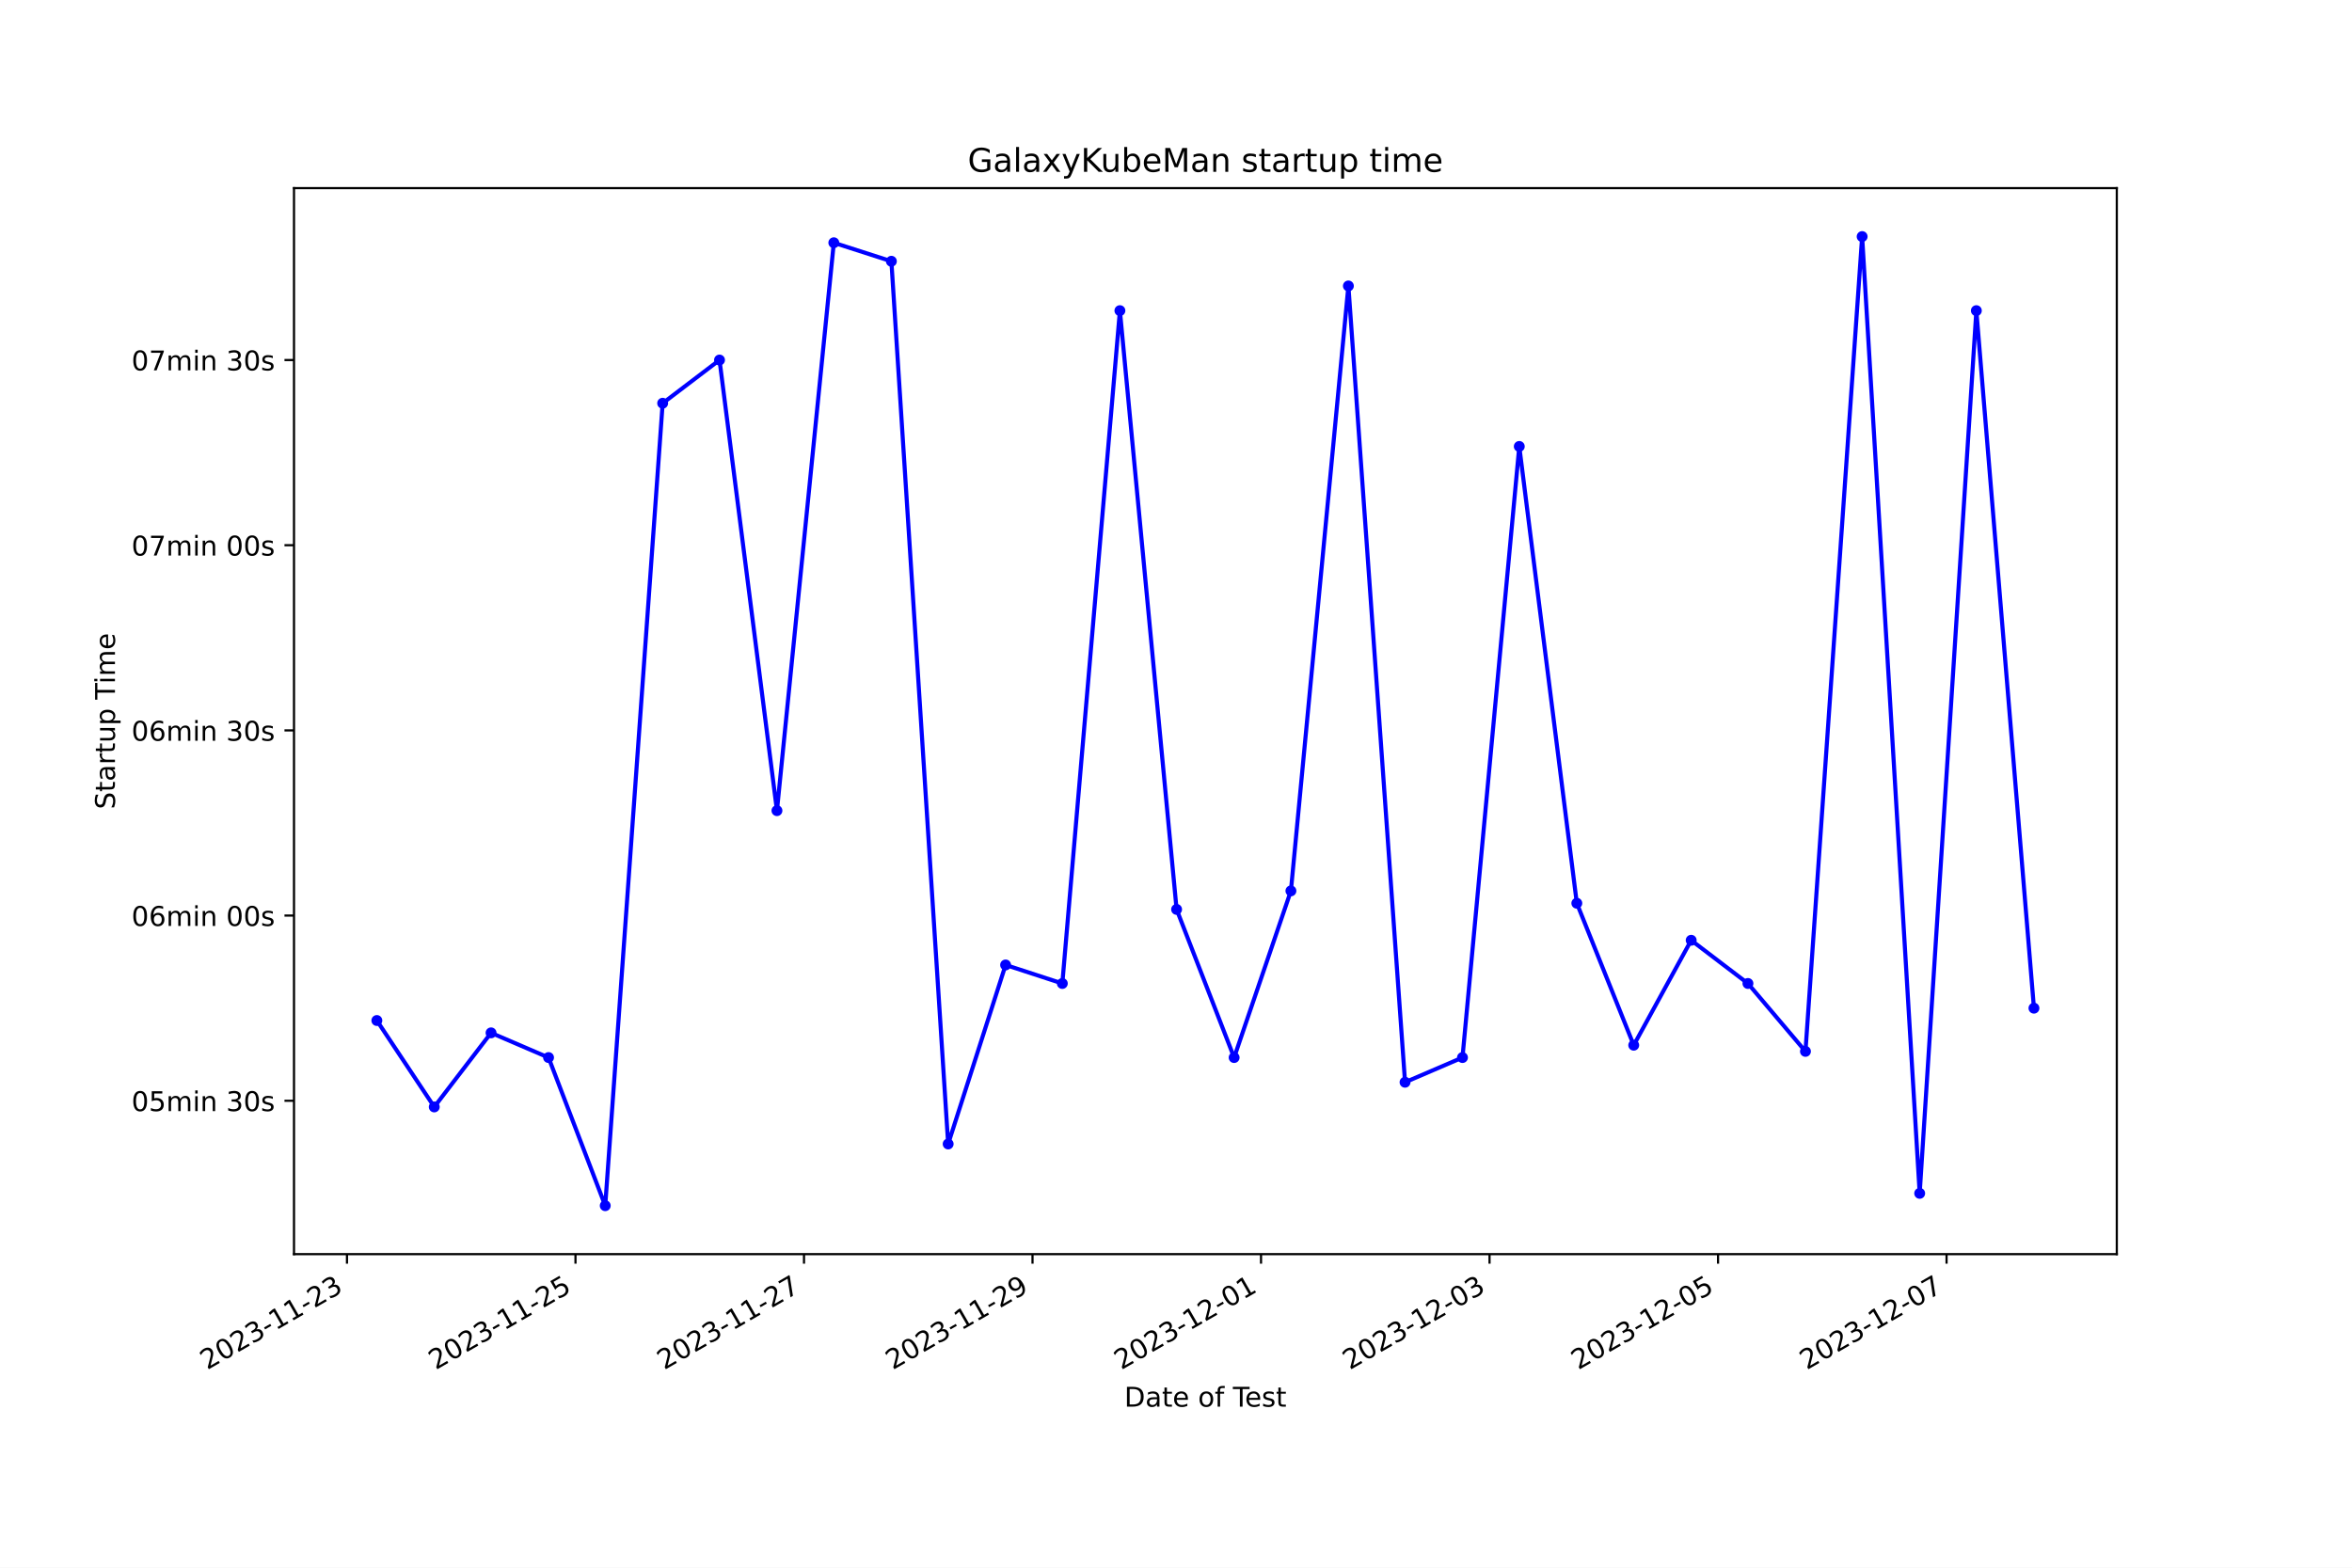
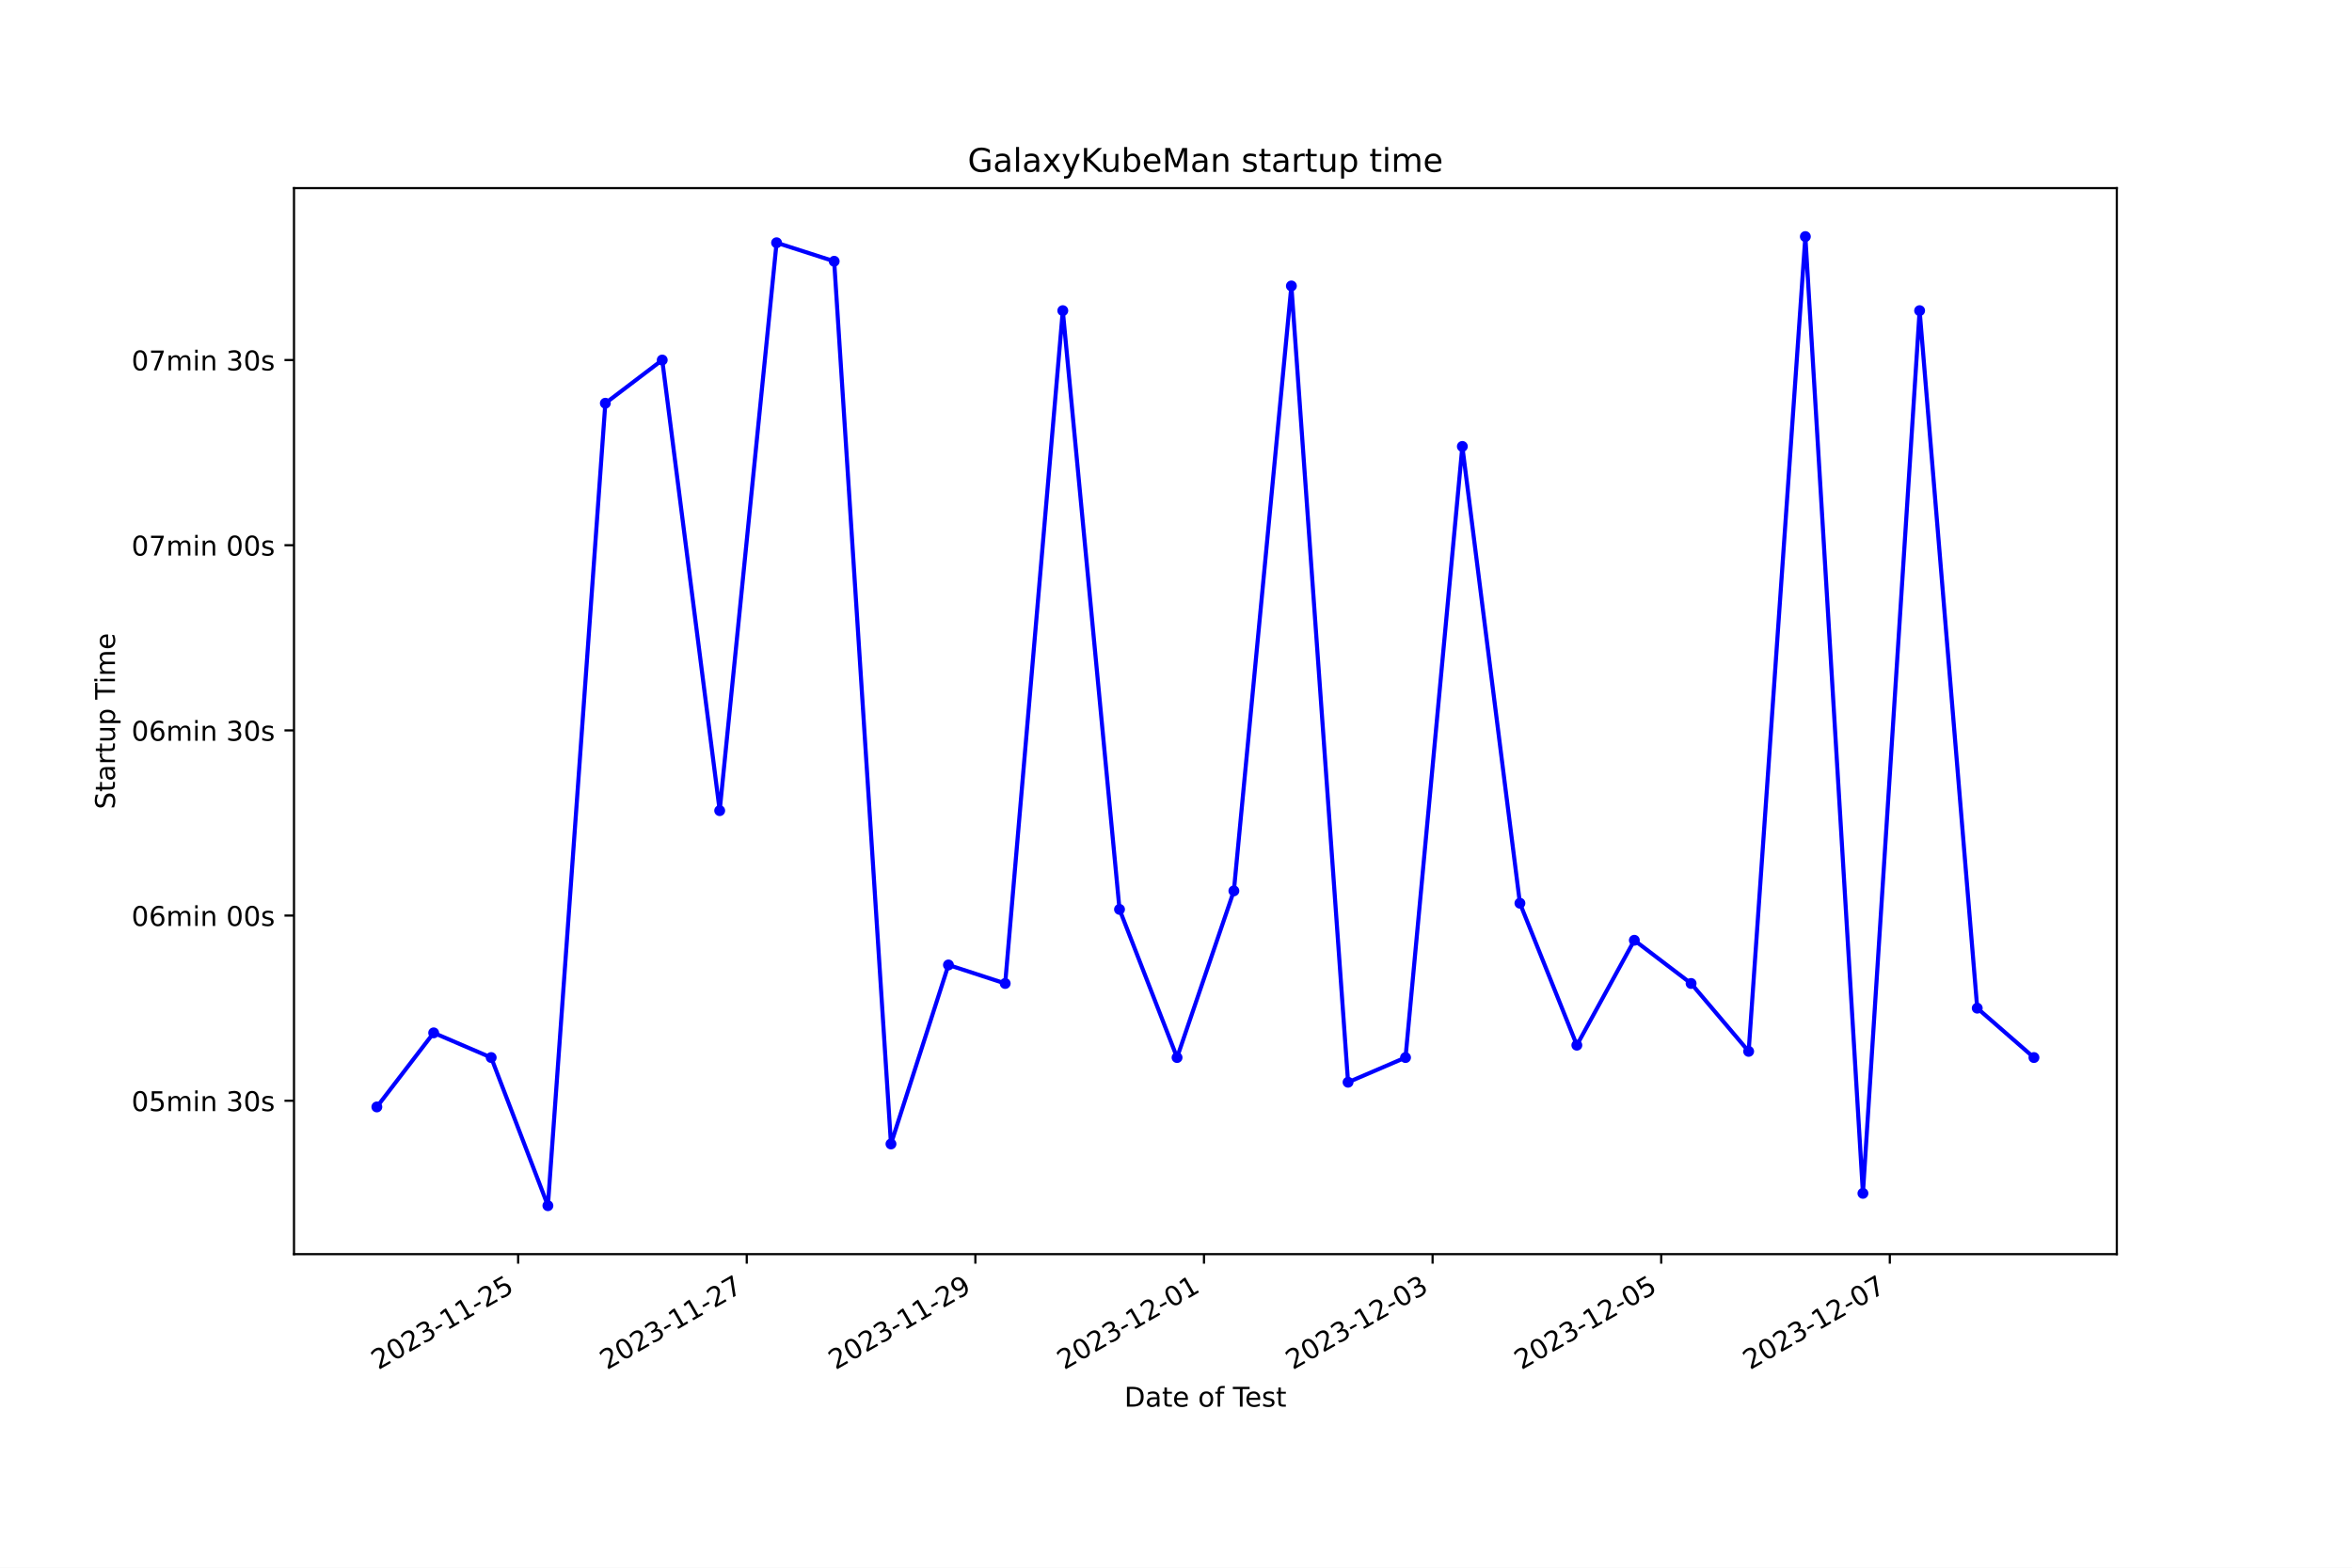
<svg xmlns="http://www.w3.org/2000/svg" xmlns:xlink="http://www.w3.org/1999/xlink" width="864pt" height="576pt" viewBox="0 0 864 576" version="1.1">
  <defs>
    <style type="text/css">*{stroke-linejoin: round; stroke-linecap: butt}</style>
  </defs>
  <g id="figure_1">
    <g id="patch_1">
      <path d="M 0 576  L 864 576  L 864 0  L 0 0  z " style="fill: #ffffff" />
    </g>
    <g id="axes_1">
      <g id="patch_2">
        <path d="M 108 460.8  L 777.6 460.8  L 777.6 69.12  L 108 69.12  z " style="fill: #ffffff" />
      </g>
      <g id="matplotlib.axis_1">
        <g id="xtick_1">
          <g id="line2d_1">
            <defs>
-               <path id="m0549fad47c" d="M 0 0  L 0 3.5  " style="stroke: #000000; stroke-width: 0.8" />
+               <path id="m033e742ee8" d="M 0 0  L 0 3.5  " style="stroke: #000000; stroke-width: 0.8" />
            </defs>
            <g>
-               <use xlink:href="#m0549fad47c" x="127.461" y="460.8" style="stroke: #000000; stroke-width: 0.8" />
+               <use xlink:href="#m033e742ee8" x="190.337" y="460.8" style="stroke: #000000; stroke-width: 0.8" />
            </g>
          </g>
          <g id="text_1">
-             <g transform="translate(76.09164 503.4383) rotate(-30) scale(0.1 -0.1)">
+             <g transform="translate(138.9679 503.4383) rotate(-30) scale(0.1 -0.1)">
              <defs>
                <path id="DejaVuSans-32" d="M 1228 531  L 3431 531  L 3431 0  L 469 0  L 469 531  Q 828 903 1448 1529  Q 2069 2156 2228 2338  Q 2531 2678 2651 2914  Q 2772 3150 2772 3378  Q 2772 3750 2511 3984  Q 2250 4219 1831 4219  Q 1534 4219 1204 4116  Q 875 4013 500 3803  L 500 4441  Q 881 4594 1212 4672  Q 1544 4750 1819 4750  Q 2544 4750 2975 4387  Q 3406 4025 3406 3419  Q 3406 3131 3298 2873  Q 3191 2616 2906 2266  Q 2828 2175 2409 1742  Q 1991 1309 1228 531  z " transform="scale(0.015625)" />
                <path id="DejaVuSans-30" d="M 2034 4250  Q 1547 4250 1301 3770  Q 1056 3291 1056 2328  Q 1056 1369 1301 889  Q 1547 409 2034 409  Q 2525 409 2770 889  Q 3016 1369 3016 2328  Q 3016 3291 2770 3770  Q 2525 4250 2034 4250  z M 2034 4750  Q 2819 4750 3233 4129  Q 3647 3509 3647 2328  Q 3647 1150 3233 529  Q 2819 -91 2034 -91  Q 1250 -91 836 529  Q 422 1150 422 2328  Q 422 3509 836 4129  Q 1250 4750 2034 4750  z " transform="scale(0.015625)" />
                <path id="DejaVuSans-33" d="M 2597 2516  Q 3050 2419 3304 2112  Q 3559 1806 3559 1356  Q 3559 666 3084 287  Q 2609 -91 1734 -91  Q 1441 -91 1130 -33  Q 819 25 488 141  L 488 750  Q 750 597 1062 519  Q 1375 441 1716 441  Q 2309 441 2620 675  Q 2931 909 2931 1356  Q 2931 1769 2642 2001  Q 2353 2234 1838 2234  L 1294 2234  L 1294 2753  L 1863 2753  Q 2328 2753 2575 2939  Q 2822 3125 2822 3475  Q 2822 3834 2567 4026  Q 2313 4219 1838 4219  Q 1578 4219 1281 4162  Q 984 4106 628 3988  L 628 4550  Q 988 4650 1302 4700  Q 1616 4750 1894 4750  Q 2613 4750 3031 4423  Q 3450 4097 3450 3541  Q 3450 3153 3228 2886  Q 3006 2619 2597 2516  z " transform="scale(0.015625)" />
                <path id="DejaVuSans-2d" d="M 313 2009  L 1997 2009  L 1997 1497  L 313 1497  L 313 2009  z " transform="scale(0.015625)" />
                <path id="DejaVuSans-31" d="M 794 531  L 1825 531  L 1825 4091  L 703 3866  L 703 4441  L 1819 4666  L 2450 4666  L 2450 531  L 3481 531  L 3481 0  L 794 0  L 794 531  z " transform="scale(0.015625)" />
+                 <path id="DejaVuSans-35" d="M 691 4666  L 3169 4666  L 3169 4134  L 1269 4134  L 1269 2991  Q 1406 3038 1543 3061  Q 1681 3084 1819 3084  Q 2600 3084 3056 2656  Q 3513 2228 3513 1497  Q 3513 744 3044 326  Q 2575 -91 1722 -91  Q 1428 -91 1123 -41  Q 819 9 494 109  L 494 744  Q 775 591 1075 516  Q 1375 441 1709 441  Q 2250 441 2565 725  Q 2881 1009 2881 1497  Q 2881 1984 2565 2268  Q 2250 2553 1709 2553  Q 1456 2553 1204 2497  Q 953 2441 691 2322  L 691 4666  z " transform="scale(0.015625)" />
              </defs>
              <use xlink:href="#DejaVuSans-32" />
              <use xlink:href="#DejaVuSans-30" x="63.623" />
              <use xlink:href="#DejaVuSans-32" x="127.246" />
              <use xlink:href="#DejaVuSans-33" x="190.869" />
              <use xlink:href="#DejaVuSans-2d" x="254.492" />
              <use xlink:href="#DejaVuSans-31" x="290.576" />
              <use xlink:href="#DejaVuSans-31" x="354.199" />
              <use xlink:href="#DejaVuSans-2d" x="417.822" />
              <use xlink:href="#DejaVuSans-32" x="453.906" />
-               <use xlink:href="#DejaVuSans-33" x="517.529" />
+               <use xlink:href="#DejaVuSans-35" x="517.529" />
            </g>
          </g>
        </g>
        <g id="xtick_2">
          <g id="line2d_2">
            <g>
-               <use xlink:href="#m0549fad47c" x="211.404" y="460.8" style="stroke: #000000; stroke-width: 0.8" />
+               <use xlink:href="#m033e742ee8" x="274.318" y="460.8" style="stroke: #000000; stroke-width: 0.8" />
            </g>
          </g>
          <g id="text_2">
-             <g transform="translate(160.0348 503.4383) rotate(-30) scale(0.1 -0.1)">
-               <defs>
-                 <path id="DejaVuSans-35" d="M 691 4666  L 3169 4666  L 3169 4134  L 1269 4134  L 1269 2991  Q 1406 3038 1543 3061  Q 1681 3084 1819 3084  Q 2600 3084 3056 2656  Q 3513 2228 3513 1497  Q 3513 744 3044 326  Q 2575 -91 1722 -91  Q 1428 -91 1123 -41  Q 819 9 494 109  L 494 744  Q 775 591 1075 516  Q 1375 441 1709 441  Q 2250 441 2565 725  Q 2881 1009 2881 1497  Q 2881 1984 2565 2268  Q 2250 2553 1709 2553  Q 1456 2553 1204 2497  Q 953 2441 691 2322  L 691 4666  z " transform="scale(0.015625)" />
-               </defs>
-               <use xlink:href="#DejaVuSans-32" />
-               <use xlink:href="#DejaVuSans-30" x="63.623" />
-               <use xlink:href="#DejaVuSans-32" x="127.246" />
-               <use xlink:href="#DejaVuSans-33" x="190.869" />
-               <use xlink:href="#DejaVuSans-2d" x="254.492" />
-               <use xlink:href="#DejaVuSans-31" x="290.576" />
-               <use xlink:href="#DejaVuSans-31" x="354.199" />
-               <use xlink:href="#DejaVuSans-2d" x="417.822" />
-               <use xlink:href="#DejaVuSans-32" x="453.906" />
-               <use xlink:href="#DejaVuSans-35" x="517.529" />
-             </g>
-           </g>
-         </g>
-         <g id="xtick_3">
-           <g id="line2d_3">
-             <g>
-               <use xlink:href="#m0549fad47c" x="295.347" y="460.8" style="stroke: #000000; stroke-width: 0.8" />
-             </g>
-           </g>
-           <g id="text_3">
-             <g transform="translate(243.9779 503.4383) rotate(-30) scale(0.1 -0.1)">
+             <g transform="translate(222.9481 503.4383) rotate(-30) scale(0.1 -0.1)">
              <defs>
                <path id="DejaVuSans-37" d="M 525 4666  L 3525 4666  L 3525 4397  L 1831 0  L 1172 0  L 2766 4134  L 525 4134  L 525 4666  z " transform="scale(0.015625)" />
              </defs>
              <use xlink:href="#DejaVuSans-32" />
              <use xlink:href="#DejaVuSans-30" x="63.623" />
              <use xlink:href="#DejaVuSans-32" x="127.246" />
              <use xlink:href="#DejaVuSans-33" x="190.869" />
              <use xlink:href="#DejaVuSans-2d" x="254.492" />
              <use xlink:href="#DejaVuSans-31" x="290.576" />
              <use xlink:href="#DejaVuSans-31" x="354.199" />
              <use xlink:href="#DejaVuSans-2d" x="417.822" />
              <use xlink:href="#DejaVuSans-32" x="453.906" />
              <use xlink:href="#DejaVuSans-37" x="517.529" />
            </g>
          </g>
        </g>
-         <g id="xtick_4">
-           <g id="line2d_4">
-             <g>
-               <use xlink:href="#m0549fad47c" x="379.291" y="460.8" style="stroke: #000000; stroke-width: 0.8" />
-             </g>
-           </g>
-           <g id="text_4">
-             <g transform="translate(327.9211 503.4383) rotate(-30) scale(0.1 -0.1)">
+         <g id="xtick_3">
+           <g id="line2d_3">
+             <g>
+               <use xlink:href="#m033e742ee8" x="358.298" y="460.8" style="stroke: #000000; stroke-width: 0.8" />
+             </g>
+           </g>
+           <g id="text_3">
+             <g transform="translate(306.9282 503.4383) rotate(-30) scale(0.1 -0.1)">
              <defs>
                <path id="DejaVuSans-39" d="M 703 97  L 703 672  Q 941 559 1184 500  Q 1428 441 1663 441  Q 2288 441 2617 861  Q 2947 1281 2994 2138  Q 2813 1869 2534 1725  Q 2256 1581 1919 1581  Q 1219 1581 811 2004  Q 403 2428 403 3163  Q 403 3881 828 4315  Q 1253 4750 1959 4750  Q 2769 4750 3195 4129  Q 3622 3509 3622 2328  Q 3622 1225 3098 567  Q 2575 -91 1691 -91  Q 1453 -91 1209 -44  Q 966 3 703 97  z M 1959 2075  Q 2384 2075 2632 2365  Q 2881 2656 2881 3163  Q 2881 3666 2632 3958  Q 2384 4250 1959 4250  Q 1534 4250 1286 3958  Q 1038 3666 1038 3163  Q 1038 2656 1286 2365  Q 1534 2075 1959 2075  z " transform="scale(0.015625)" />
              </defs>
              <use xlink:href="#DejaVuSans-32" />
              <use xlink:href="#DejaVuSans-30" x="63.623" />
              <use xlink:href="#DejaVuSans-32" x="127.246" />
              <use xlink:href="#DejaVuSans-33" x="190.869" />
              <use xlink:href="#DejaVuSans-2d" x="254.492" />
              <use xlink:href="#DejaVuSans-31" x="290.576" />
              <use xlink:href="#DejaVuSans-31" x="354.199" />
              <use xlink:href="#DejaVuSans-2d" x="417.822" />
              <use xlink:href="#DejaVuSans-32" x="453.906" />
              <use xlink:href="#DejaVuSans-39" x="517.529" />
            </g>
          </g>
        </g>
+         <g id="xtick_4">
+           <g id="line2d_4">
+             <g>
+               <use xlink:href="#m033e742ee8" x="442.278" y="460.8" style="stroke: #000000; stroke-width: 0.8" />
+             </g>
+           </g>
+           <g id="text_4">
+             <g transform="translate(390.9083 503.4383) rotate(-30) scale(0.1 -0.1)">
+               <use xlink:href="#DejaVuSans-32" />
+               <use xlink:href="#DejaVuSans-30" x="63.623" />
+               <use xlink:href="#DejaVuSans-32" x="127.246" />
+               <use xlink:href="#DejaVuSans-33" x="190.869" />
+               <use xlink:href="#DejaVuSans-2d" x="254.492" />
+               <use xlink:href="#DejaVuSans-31" x="290.576" />
+               <use xlink:href="#DejaVuSans-32" x="354.199" />
+               <use xlink:href="#DejaVuSans-2d" x="417.822" />
+               <use xlink:href="#DejaVuSans-30" x="453.906" />
+               <use xlink:href="#DejaVuSans-31" x="517.529" />
+             </g>
+           </g>
+         </g>
        <g id="xtick_5">
          <g id="line2d_5">
            <g>
-               <use xlink:href="#m0549fad47c" x="463.234" y="460.8" style="stroke: #000000; stroke-width: 0.8" />
+               <use xlink:href="#m033e742ee8" x="526.258" y="460.8" style="stroke: #000000; stroke-width: 0.8" />
            </g>
          </g>
          <g id="text_5">
-             <g transform="translate(411.8642 503.4383) rotate(-30) scale(0.1 -0.1)">
+             <g transform="translate(474.8885 503.4383) rotate(-30) scale(0.1 -0.1)">
              <use xlink:href="#DejaVuSans-32" />
              <use xlink:href="#DejaVuSans-30" x="63.623" />
              <use xlink:href="#DejaVuSans-32" x="127.246" />
              <use xlink:href="#DejaVuSans-33" x="190.869" />
              <use xlink:href="#DejaVuSans-2d" x="254.492" />
              <use xlink:href="#DejaVuSans-31" x="290.576" />
              <use xlink:href="#DejaVuSans-32" x="354.199" />
              <use xlink:href="#DejaVuSans-2d" x="417.822" />
              <use xlink:href="#DejaVuSans-30" x="453.906" />
-               <use xlink:href="#DejaVuSans-31" x="517.529" />
+               <use xlink:href="#DejaVuSans-33" x="517.529" />
            </g>
          </g>
        </g>
        <g id="xtick_6">
          <g id="line2d_6">
            <g>
-               <use xlink:href="#m0549fad47c" x="547.177" y="460.8" style="stroke: #000000; stroke-width: 0.8" />
+               <use xlink:href="#m033e742ee8" x="610.238" y="460.8" style="stroke: #000000; stroke-width: 0.8" />
            </g>
          </g>
          <g id="text_6">
-             <g transform="translate(495.8074 503.4383) rotate(-30) scale(0.1 -0.1)">
+             <g transform="translate(558.8686 503.4383) rotate(-30) scale(0.1 -0.1)">
              <use xlink:href="#DejaVuSans-32" />
              <use xlink:href="#DejaVuSans-30" x="63.623" />
              <use xlink:href="#DejaVuSans-32" x="127.246" />
              <use xlink:href="#DejaVuSans-33" x="190.869" />
              <use xlink:href="#DejaVuSans-2d" x="254.492" />
              <use xlink:href="#DejaVuSans-31" x="290.576" />
              <use xlink:href="#DejaVuSans-32" x="354.199" />
              <use xlink:href="#DejaVuSans-2d" x="417.822" />
              <use xlink:href="#DejaVuSans-30" x="453.906" />
-               <use xlink:href="#DejaVuSans-33" x="517.529" />
+               <use xlink:href="#DejaVuSans-35" x="517.529" />
            </g>
          </g>
        </g>
        <g id="xtick_7">
          <g id="line2d_7">
            <g>
-               <use xlink:href="#m0549fad47c" x="631.12" y="460.8" style="stroke: #000000; stroke-width: 0.8" />
+               <use xlink:href="#m033e742ee8" x="694.218" y="460.8" style="stroke: #000000; stroke-width: 0.8" />
            </g>
          </g>
          <g id="text_7">
-             <g transform="translate(579.7505 503.4383) rotate(-30) scale(0.1 -0.1)">
-               <use xlink:href="#DejaVuSans-32" />
-               <use xlink:href="#DejaVuSans-30" x="63.623" />
-               <use xlink:href="#DejaVuSans-32" x="127.246" />
-               <use xlink:href="#DejaVuSans-33" x="190.869" />
-               <use xlink:href="#DejaVuSans-2d" x="254.492" />
-               <use xlink:href="#DejaVuSans-31" x="290.576" />
-               <use xlink:href="#DejaVuSans-32" x="354.199" />
-               <use xlink:href="#DejaVuSans-2d" x="417.822" />
-               <use xlink:href="#DejaVuSans-30" x="453.906" />
-               <use xlink:href="#DejaVuSans-35" x="517.529" />
-             </g>
-           </g>
-         </g>
-         <g id="xtick_8">
-           <g id="line2d_8">
-             <g>
-               <use xlink:href="#m0549fad47c" x="715.063" y="460.8" style="stroke: #000000; stroke-width: 0.8" />
-             </g>
-           </g>
-           <g id="text_8">
-             <g transform="translate(663.6937 503.4383) rotate(-30) scale(0.1 -0.1)">
+             <g transform="translate(642.8488 503.4383) rotate(-30) scale(0.1 -0.1)">
              <use xlink:href="#DejaVuSans-32" />
              <use xlink:href="#DejaVuSans-30" x="63.623" />
              <use xlink:href="#DejaVuSans-32" x="127.246" />
              <use xlink:href="#DejaVuSans-33" x="190.869" />
              <use xlink:href="#DejaVuSans-2d" x="254.492" />
              <use xlink:href="#DejaVuSans-31" x="290.576" />
              <use xlink:href="#DejaVuSans-32" x="354.199" />
              <use xlink:href="#DejaVuSans-2d" x="417.822" />
              <use xlink:href="#DejaVuSans-30" x="453.906" />
              <use xlink:href="#DejaVuSans-37" x="517.529" />
            </g>
          </g>
        </g>
-         <g id="text_9">
+         <g id="text_8">
          <g transform="translate(413.0063 516.8378) scale(0.1 -0.1)">
            <defs>
              <path id="DejaVuSans-44" d="M 1259 4147  L 1259 519  L 2022 519  Q 2988 519 3436 956  Q 3884 1394 3884 2338  Q 3884 3275 3436 3711  Q 2988 4147 2022 4147  L 1259 4147  z M 628 4666  L 1925 4666  Q 3281 4666 3915 4102  Q 4550 3538 4550 2338  Q 4550 1131 3912 565  Q 3275 0 1925 0  L 628 0  L 628 4666  z " transform="scale(0.015625)" />
              <path id="DejaVuSans-61" d="M 2194 1759  Q 1497 1759 1228 1600  Q 959 1441 959 1056  Q 959 750 1161 570  Q 1363 391 1709 391  Q 2188 391 2477 730  Q 2766 1069 2766 1631  L 2766 1759  L 2194 1759  z M 3341 1997  L 3341 0  L 2766 0  L 2766 531  Q 2569 213 2275 61  Q 1981 -91 1556 -91  Q 1019 -91 701 211  Q 384 513 384 1019  Q 384 1609 779 1909  Q 1175 2209 1959 2209  L 2766 2209  L 2766 2266  Q 2766 2663 2505 2880  Q 2244 3097 1772 3097  Q 1472 3097 1187 3025  Q 903 2953 641 2809  L 641 3341  Q 956 3463 1253 3523  Q 1550 3584 1831 3584  Q 2591 3584 2966 3190  Q 3341 2797 3341 1997  z " transform="scale(0.015625)" />
              <path id="DejaVuSans-74" d="M 1172 4494  L 1172 3500  L 2356 3500  L 2356 3053  L 1172 3053  L 1172 1153  Q 1172 725 1289 603  Q 1406 481 1766 481  L 2356 481  L 2356 0  L 1766 0  Q 1100 0 847 248  Q 594 497 594 1153  L 594 3053  L 172 3053  L 172 3500  L 594 3500  L 594 4494  L 1172 4494  z " transform="scale(0.015625)" />
              <path id="DejaVuSans-65" d="M 3597 1894  L 3597 1613  L 953 1613  Q 991 1019 1311 708  Q 1631 397 2203 397  Q 2534 397 2845 478  Q 3156 559 3463 722  L 3463 178  Q 3153 47 2828 -22  Q 2503 -91 2169 -91  Q 1331 -91 842 396  Q 353 884 353 1716  Q 353 2575 817 3079  Q 1281 3584 2069 3584  Q 2775 3584 3186 3129  Q 3597 2675 3597 1894  z M 3022 2063  Q 3016 2534 2758 2815  Q 2500 3097 2075 3097  Q 1594 3097 1305 2825  Q 1016 2553 972 2059  L 3022 2063  z " transform="scale(0.015625)" />
              <path id="DejaVuSans-20" transform="scale(0.015625)" />
              <path id="DejaVuSans-6f" d="M 1959 3097  Q 1497 3097 1228 2736  Q 959 2375 959 1747  Q 959 1119 1226 758  Q 1494 397 1959 397  Q 2419 397 2687 759  Q 2956 1122 2956 1747  Q 2956 2369 2687 2733  Q 2419 3097 1959 3097  z M 1959 3584  Q 2709 3584 3137 3096  Q 3566 2609 3566 1747  Q 3566 888 3137 398  Q 2709 -91 1959 -91  Q 1206 -91 779 398  Q 353 888 353 1747  Q 353 2609 779 3096  Q 1206 3584 1959 3584  z " transform="scale(0.015625)" />
              <path id="DejaVuSans-66" d="M 2375 4863  L 2375 4384  L 1825 4384  Q 1516 4384 1395 4259  Q 1275 4134 1275 3809  L 1275 3500  L 2222 3500  L 2222 3053  L 1275 3053  L 1275 0  L 697 0  L 697 3053  L 147 3053  L 147 3500  L 697 3500  L 697 3744  Q 697 4328 969 4595  Q 1241 4863 1831 4863  L 2375 4863  z " transform="scale(0.015625)" />
              <path id="DejaVuSans-54" d="M -19 4666  L 3928 4666  L 3928 4134  L 2272 4134  L 2272 0  L 1638 0  L 1638 4134  L -19 4134  L -19 4666  z " transform="scale(0.015625)" />
              <path id="DejaVuSans-73" d="M 2834 3397  L 2834 2853  Q 2591 2978 2328 3040  Q 2066 3103 1784 3103  Q 1356 3103 1142 2972  Q 928 2841 928 2578  Q 928 2378 1081 2264  Q 1234 2150 1697 2047  L 1894 2003  Q 2506 1872 2764 1633  Q 3022 1394 3022 966  Q 3022 478 2636 193  Q 2250 -91 1575 -91  Q 1294 -91 989 -36  Q 684 19 347 128  L 347 722  Q 666 556 975 473  Q 1284 391 1588 391  Q 1994 391 2212 530  Q 2431 669 2431 922  Q 2431 1156 2273 1281  Q 2116 1406 1581 1522  L 1381 1569  Q 847 1681 609 1914  Q 372 2147 372 2553  Q 372 3047 722 3315  Q 1072 3584 1716 3584  Q 2034 3584 2315 3537  Q 2597 3491 2834 3397  z " transform="scale(0.015625)" />
            </defs>
            <use xlink:href="#DejaVuSans-44" />
            <use xlink:href="#DejaVuSans-61" x="77.002" />
            <use xlink:href="#DejaVuSans-74" x="138.281" />
            <use xlink:href="#DejaVuSans-65" x="177.49" />
            <use xlink:href="#DejaVuSans-20" x="239.014" />
            <use xlink:href="#DejaVuSans-6f" x="270.801" />
            <use xlink:href="#DejaVuSans-66" x="331.982" />
            <use xlink:href="#DejaVuSans-20" x="367.188" />
            <use xlink:href="#DejaVuSans-54" x="398.975" />
            <use xlink:href="#DejaVuSans-65" x="443.059" />
            <use xlink:href="#DejaVuSans-73" x="504.582" />
            <use xlink:href="#DejaVuSans-74" x="556.682" />
          </g>
        </g>
      </g>
      <g id="matplotlib.axis_2">
        <g id="ytick_1">
-           <g id="line2d_9">
+           <g id="line2d_8">
            <defs>
-               <path id="m298b3f2f20" d="M 0 0  L -3.5 0  " style="stroke: #000000; stroke-width: 0.8" />
+               <path id="m8e0a8c85aa" d="M 0 0  L -3.5 0  " style="stroke: #000000; stroke-width: 0.8" />
            </defs>
            <g>
-               <use xlink:href="#m298b3f2f20" x="108" y="404.441" style="stroke: #000000; stroke-width: 0.8" />
-             </g>
-           </g>
-           <g id="text_10">
+               <use xlink:href="#m8e0a8c85aa" x="108" y="404.441" style="stroke: #000000; stroke-width: 0.8" />
+             </g>
+           </g>
+           <g id="text_9">
            <g transform="translate(48.30625 408.2399) scale(0.1 -0.1)">
              <defs>
                <path id="DejaVuSans-6d" d="M 3328 2828  Q 3544 3216 3844 3400  Q 4144 3584 4550 3584  Q 5097 3584 5394 3201  Q 5691 2819 5691 2113  L 5691 0  L 5113 0  L 5113 2094  Q 5113 2597 4934 2840  Q 4756 3084 4391 3084  Q 3944 3084 3684 2787  Q 3425 2491 3425 1978  L 3425 0  L 2847 0  L 2847 2094  Q 2847 2600 2669 2842  Q 2491 3084 2119 3084  Q 1678 3084 1418 2786  Q 1159 2488 1159 1978  L 1159 0  L 581 0  L 581 3500  L 1159 3500  L 1159 2956  Q 1356 3278 1631 3431  Q 1906 3584 2284 3584  Q 2666 3584 2933 3390  Q 3200 3197 3328 2828  z " transform="scale(0.015625)" />
                <path id="DejaVuSans-69" d="M 603 3500  L 1178 3500  L 1178 0  L 603 0  L 603 3500  z M 603 4863  L 1178 4863  L 1178 4134  L 603 4134  L 603 4863  z " transform="scale(0.015625)" />
                <path id="DejaVuSans-6e" d="M 3513 2113  L 3513 0  L 2938 0  L 2938 2094  Q 2938 2591 2744 2837  Q 2550 3084 2163 3084  Q 1697 3084 1428 2787  Q 1159 2491 1159 1978  L 1159 0  L 581 0  L 581 3500  L 1159 3500  L 1159 2956  Q 1366 3272 1645 3428  Q 1925 3584 2291 3584  Q 2894 3584 3203 3211  Q 3513 2838 3513 2113  z " transform="scale(0.015625)" />
              </defs>
              <use xlink:href="#DejaVuSans-30" />
              <use xlink:href="#DejaVuSans-35" x="63.623" />
              <use xlink:href="#DejaVuSans-6d" x="127.246" />
              <use xlink:href="#DejaVuSans-69" x="224.658" />
              <use xlink:href="#DejaVuSans-6e" x="252.441" />
              <use xlink:href="#DejaVuSans-20" x="315.82" />
              <use xlink:href="#DejaVuSans-33" x="347.607" />
              <use xlink:href="#DejaVuSans-30" x="411.23" />
              <use xlink:href="#DejaVuSans-73" x="474.854" />
            </g>
          </g>
        </g>
        <g id="ytick_2">
-           <g id="line2d_10">
-             <g>
-               <use xlink:href="#m298b3f2f20" x="108" y="336.401" style="stroke: #000000; stroke-width: 0.8" />
-             </g>
-           </g>
-           <g id="text_11">
+           <g id="line2d_9">
+             <g>
+               <use xlink:href="#m8e0a8c85aa" x="108" y="336.401" style="stroke: #000000; stroke-width: 0.8" />
+             </g>
+           </g>
+           <g id="text_10">
            <g transform="translate(48.30625 340.2006) scale(0.1 -0.1)">
              <defs>
                <path id="DejaVuSans-36" d="M 2113 2584  Q 1688 2584 1439 2293  Q 1191 2003 1191 1497  Q 1191 994 1439 701  Q 1688 409 2113 409  Q 2538 409 2786 701  Q 3034 994 3034 1497  Q 3034 2003 2786 2293  Q 2538 2584 2113 2584  z M 3366 4563  L 3366 3988  Q 3128 4100 2886 4159  Q 2644 4219 2406 4219  Q 1781 4219 1451 3797  Q 1122 3375 1075 2522  Q 1259 2794 1537 2939  Q 1816 3084 2150 3084  Q 2853 3084 3261 2657  Q 3669 2231 3669 1497  Q 3669 778 3244 343  Q 2819 -91 2113 -91  Q 1303 -91 875 529  Q 447 1150 447 2328  Q 447 3434 972 4092  Q 1497 4750 2381 4750  Q 2619 4750 2861 4703  Q 3103 4656 3366 4563  z " transform="scale(0.015625)" />
              </defs>
              <use xlink:href="#DejaVuSans-30" />
              <use xlink:href="#DejaVuSans-36" x="63.623" />
              <use xlink:href="#DejaVuSans-6d" x="127.246" />
              <use xlink:href="#DejaVuSans-69" x="224.658" />
              <use xlink:href="#DejaVuSans-6e" x="252.441" />
              <use xlink:href="#DejaVuSans-20" x="315.82" />
              <use xlink:href="#DejaVuSans-30" x="347.607" />
              <use xlink:href="#DejaVuSans-30" x="411.23" />
              <use xlink:href="#DejaVuSans-73" x="474.854" />
            </g>
          </g>
        </g>
        <g id="ytick_3">
-           <g id="line2d_11">
-             <g>
-               <use xlink:href="#m298b3f2f20" x="108" y="268.362" style="stroke: #000000; stroke-width: 0.8" />
-             </g>
-           </g>
-           <g id="text_12">
+           <g id="line2d_10">
+             <g>
+               <use xlink:href="#m8e0a8c85aa" x="108" y="268.362" style="stroke: #000000; stroke-width: 0.8" />
+             </g>
+           </g>
+           <g id="text_11">
            <g transform="translate(48.30625 272.1612) scale(0.1 -0.1)">
              <use xlink:href="#DejaVuSans-30" />
              <use xlink:href="#DejaVuSans-36" x="63.623" />
              <use xlink:href="#DejaVuSans-6d" x="127.246" />
              <use xlink:href="#DejaVuSans-69" x="224.658" />
              <use xlink:href="#DejaVuSans-6e" x="252.441" />
              <use xlink:href="#DejaVuSans-20" x="315.82" />
              <use xlink:href="#DejaVuSans-33" x="347.607" />
              <use xlink:href="#DejaVuSans-30" x="411.23" />
              <use xlink:href="#DejaVuSans-73" x="474.854" />
            </g>
          </g>
        </g>
        <g id="ytick_4">
-           <g id="line2d_12">
-             <g>
-               <use xlink:href="#m298b3f2f20" x="108" y="200.323" style="stroke: #000000; stroke-width: 0.8" />
-             </g>
-           </g>
-           <g id="text_13">
+           <g id="line2d_11">
+             <g>
+               <use xlink:href="#m8e0a8c85aa" x="108" y="200.323" style="stroke: #000000; stroke-width: 0.8" />
+             </g>
+           </g>
+           <g id="text_12">
            <g transform="translate(48.30625 204.1218) scale(0.1 -0.1)">
              <use xlink:href="#DejaVuSans-30" />
              <use xlink:href="#DejaVuSans-37" x="63.623" />
              <use xlink:href="#DejaVuSans-6d" x="127.246" />
              <use xlink:href="#DejaVuSans-69" x="224.658" />
              <use xlink:href="#DejaVuSans-6e" x="252.441" />
              <use xlink:href="#DejaVuSans-20" x="315.82" />
              <use xlink:href="#DejaVuSans-30" x="347.607" />
              <use xlink:href="#DejaVuSans-30" x="411.23" />
              <use xlink:href="#DejaVuSans-73" x="474.854" />
            </g>
          </g>
        </g>
        <g id="ytick_5">
-           <g id="line2d_13">
-             <g>
-               <use xlink:href="#m298b3f2f20" x="108" y="132.283" style="stroke: #000000; stroke-width: 0.8" />
-             </g>
-           </g>
-           <g id="text_14">
+           <g id="line2d_12">
+             <g>
+               <use xlink:href="#m8e0a8c85aa" x="108" y="132.283" style="stroke: #000000; stroke-width: 0.8" />
+             </g>
+           </g>
+           <g id="text_13">
            <g transform="translate(48.30625 136.0824) scale(0.1 -0.1)">
              <use xlink:href="#DejaVuSans-30" />
              <use xlink:href="#DejaVuSans-37" x="63.623" />
              <use xlink:href="#DejaVuSans-6d" x="127.246" />
              <use xlink:href="#DejaVuSans-69" x="224.658" />
              <use xlink:href="#DejaVuSans-6e" x="252.441" />
              <use xlink:href="#DejaVuSans-20" x="315.82" />
              <use xlink:href="#DejaVuSans-33" x="347.607" />
              <use xlink:href="#DejaVuSans-30" x="411.23" />
              <use xlink:href="#DejaVuSans-73" x="474.854" />
            </g>
          </g>
        </g>
-         <g id="text_15">
+         <g id="text_14">
          <g transform="translate(42.22656 297.3397) rotate(-90) scale(0.1 -0.1)">
            <defs>
              <path id="DejaVuSans-53" d="M 3425 4513  L 3425 3897  Q 3066 4069 2747 4153  Q 2428 4238 2131 4238  Q 1616 4238 1336 4038  Q 1056 3838 1056 3469  Q 1056 3159 1242 3001  Q 1428 2844 1947 2747  L 2328 2669  Q 3034 2534 3370 2195  Q 3706 1856 3706 1288  Q 3706 609 3251 259  Q 2797 -91 1919 -91  Q 1588 -91 1214 -16  Q 841 59 441 206  L 441 856  Q 825 641 1194 531  Q 1563 422 1919 422  Q 2459 422 2753 634  Q 3047 847 3047 1241  Q 3047 1584 2836 1778  Q 2625 1972 2144 2069  L 1759 2144  Q 1053 2284 737 2584  Q 422 2884 422 3419  Q 422 4038 858 4394  Q 1294 4750 2059 4750  Q 2388 4750 2728 4690  Q 3069 4631 3425 4513  z " transform="scale(0.015625)" />
              <path id="DejaVuSans-72" d="M 2631 2963  Q 2534 3019 2420 3045  Q 2306 3072 2169 3072  Q 1681 3072 1420 2755  Q 1159 2438 1159 1844  L 1159 0  L 581 0  L 581 3500  L 1159 3500  L 1159 2956  Q 1341 3275 1631 3429  Q 1922 3584 2338 3584  Q 2397 3584 2469 3576  Q 2541 3569 2628 3553  L 2631 2963  z " transform="scale(0.015625)" />
              <path id="DejaVuSans-75" d="M 544 1381  L 544 3500  L 1119 3500  L 1119 1403  Q 1119 906 1312 657  Q 1506 409 1894 409  Q 2359 409 2629 706  Q 2900 1003 2900 1516  L 2900 3500  L 3475 3500  L 3475 0  L 2900 0  L 2900 538  Q 2691 219 2414 64  Q 2138 -91 1772 -91  Q 1169 -91 856 284  Q 544 659 544 1381  z M 1991 3584  L 1991 3584  z " transform="scale(0.015625)" />
              <path id="DejaVuSans-70" d="M 1159 525  L 1159 -1331  L 581 -1331  L 581 3500  L 1159 3500  L 1159 2969  Q 1341 3281 1617 3432  Q 1894 3584 2278 3584  Q 2916 3584 3314 3078  Q 3713 2572 3713 1747  Q 3713 922 3314 415  Q 2916 -91 2278 -91  Q 1894 -91 1617 61  Q 1341 213 1159 525  z M 3116 1747  Q 3116 2381 2855 2742  Q 2594 3103 2138 3103  Q 1681 3103 1420 2742  Q 1159 2381 1159 1747  Q 1159 1113 1420 752  Q 1681 391 2138 391  Q 2594 391 2855 752  Q 3116 1113 3116 1747  z " transform="scale(0.015625)" />
            </defs>
            <use xlink:href="#DejaVuSans-53" />
            <use xlink:href="#DejaVuSans-74" x="63.477" />
            <use xlink:href="#DejaVuSans-61" x="102.686" />
            <use xlink:href="#DejaVuSans-72" x="163.965" />
            <use xlink:href="#DejaVuSans-74" x="205.078" />
            <use xlink:href="#DejaVuSans-75" x="244.287" />
            <use xlink:href="#DejaVuSans-70" x="307.666" />
            <use xlink:href="#DejaVuSans-20" x="371.143" />
            <use xlink:href="#DejaVuSans-54" x="402.93" />
            <use xlink:href="#DejaVuSans-69" x="460.889" />
            <use xlink:href="#DejaVuSans-6d" x="488.672" />
            <use xlink:href="#DejaVuSans-65" x="586.084" />
          </g>
        </g>
      </g>
-       <g id="line2d_14">
-         <path d="M 747.164 370.421  L 726.007 114.139  L 705.19 438.46  L 684.051 86.924  L 663.23 386.297  L 642.099 361.349  L 621.253 345.473  L 600.145 384.029  L 579.242 331.865  L 558.104 164.035  L 537.238 388.565  L 516.14 397.637  L 495.327 105.067  L 474.212 327.329  L 453.353 388.565  L 432.221 334.133  L 411.394 114.139  L 390.242 361.349  L 369.406 354.545  L 348.305 420.317  L 327.446 95.996  L 306.301 89.192  L 285.411 297.846  L 264.313 132.283  L 243.426 148.159  L 222.332 442.996  L 201.507 388.565  L 180.389 379.493  L 159.526 406.709  L 138.436 374.957  " clip-path="url(#pb9ed11d2ea)" style="fill: none; stroke: #0000ff; stroke-width: 1.5; stroke-linecap: square" />
+       <g id="line2d_13">
+         <path d="M 747.164 388.565  L 726.333 370.421  L 705.167 114.139  L 684.341 438.46  L 663.193 86.924  L 642.362 386.297  L 621.222 361.349  L 600.367 345.473  L 579.25 384.029  L 558.337 331.865  L 537.189 164.035  L 516.315 388.565  L 495.207 397.637  L 474.386 105.067  L 453.261 327.329  L 432.393 388.565  L 411.251 334.133  L 390.416 114.139  L 369.254 361.349  L 348.409 354.545  L 327.298 420.317  L 306.431 95.996  L 285.276 89.192  L 264.376 297.846  L 243.269 132.283  L 222.373 148.159  L 201.27 442.996  L 180.436 388.565  L 159.308 379.493  L 138.436 406.709  " clip-path="url(#pa31f16bf6f)" style="fill: none; stroke: #0000ff; stroke-width: 1.5; stroke-linecap: square" />
        <defs>
-           <path id="mc07ae89045" d="M 0 1.5  C 0.398 1.5 0.779 1.342 1.061 1.061  C 1.342 0.779 1.5 0.398 1.5 0  C 1.5 -0.398 1.342 -0.779 1.061 -1.061  C 0.779 -1.342 0.398 -1.5 0 -1.5  C -0.398 -1.5 -0.779 -1.342 -1.061 -1.061  C -1.342 -0.779 -1.5 -0.398 -1.5 0  C -1.5 0.398 -1.342 0.779 -1.061 1.061  C -0.779 1.342 -0.398 1.5 0 1.5  z " style="stroke: #0000ff" />
+           <path id="m6925cd475e" d="M 0 1.5  C 0.398 1.5 0.779 1.342 1.061 1.061  C 1.342 0.779 1.5 0.398 1.5 0  C 1.5 -0.398 1.342 -0.779 1.061 -1.061  C 0.779 -1.342 0.398 -1.5 0 -1.5  C -0.398 -1.5 -0.779 -1.342 -1.061 -1.061  C -1.342 -0.779 -1.5 -0.398 -1.5 0  C -1.5 0.398 -1.342 0.779 -1.061 1.061  C -0.779 1.342 -0.398 1.5 0 1.5  z " style="stroke: #0000ff" />
        </defs>
-         <g clip-path="url(#pb9ed11d2ea)">
-           <use xlink:href="#mc07ae89045" x="747.164" y="370.421" style="fill: #0000ff; stroke: #0000ff" />
-           <use xlink:href="#mc07ae89045" x="726.007" y="114.139" style="fill: #0000ff; stroke: #0000ff" />
-           <use xlink:href="#mc07ae89045" x="705.19" y="438.46" style="fill: #0000ff; stroke: #0000ff" />
-           <use xlink:href="#mc07ae89045" x="684.051" y="86.924" style="fill: #0000ff; stroke: #0000ff" />
-           <use xlink:href="#mc07ae89045" x="663.23" y="386.297" style="fill: #0000ff; stroke: #0000ff" />
-           <use xlink:href="#mc07ae89045" x="642.099" y="361.349" style="fill: #0000ff; stroke: #0000ff" />
-           <use xlink:href="#mc07ae89045" x="621.253" y="345.473" style="fill: #0000ff; stroke: #0000ff" />
-           <use xlink:href="#mc07ae89045" x="600.145" y="384.029" style="fill: #0000ff; stroke: #0000ff" />
-           <use xlink:href="#mc07ae89045" x="579.242" y="331.865" style="fill: #0000ff; stroke: #0000ff" />
-           <use xlink:href="#mc07ae89045" x="558.104" y="164.035" style="fill: #0000ff; stroke: #0000ff" />
-           <use xlink:href="#mc07ae89045" x="537.238" y="388.565" style="fill: #0000ff; stroke: #0000ff" />
-           <use xlink:href="#mc07ae89045" x="516.14" y="397.637" style="fill: #0000ff; stroke: #0000ff" />
-           <use xlink:href="#mc07ae89045" x="495.327" y="105.067" style="fill: #0000ff; stroke: #0000ff" />
-           <use xlink:href="#mc07ae89045" x="474.212" y="327.329" style="fill: #0000ff; stroke: #0000ff" />
-           <use xlink:href="#mc07ae89045" x="453.353" y="388.565" style="fill: #0000ff; stroke: #0000ff" />
-           <use xlink:href="#mc07ae89045" x="432.221" y="334.133" style="fill: #0000ff; stroke: #0000ff" />
-           <use xlink:href="#mc07ae89045" x="411.394" y="114.139" style="fill: #0000ff; stroke: #0000ff" />
-           <use xlink:href="#mc07ae89045" x="390.242" y="361.349" style="fill: #0000ff; stroke: #0000ff" />
-           <use xlink:href="#mc07ae89045" x="369.406" y="354.545" style="fill: #0000ff; stroke: #0000ff" />
-           <use xlink:href="#mc07ae89045" x="348.305" y="420.317" style="fill: #0000ff; stroke: #0000ff" />
-           <use xlink:href="#mc07ae89045" x="327.446" y="95.996" style="fill: #0000ff; stroke: #0000ff" />
-           <use xlink:href="#mc07ae89045" x="306.301" y="89.192" style="fill: #0000ff; stroke: #0000ff" />
-           <use xlink:href="#mc07ae89045" x="285.411" y="297.846" style="fill: #0000ff; stroke: #0000ff" />
-           <use xlink:href="#mc07ae89045" x="264.313" y="132.283" style="fill: #0000ff; stroke: #0000ff" />
-           <use xlink:href="#mc07ae89045" x="243.426" y="148.159" style="fill: #0000ff; stroke: #0000ff" />
-           <use xlink:href="#mc07ae89045" x="222.332" y="442.996" style="fill: #0000ff; stroke: #0000ff" />
-           <use xlink:href="#mc07ae89045" x="201.507" y="388.565" style="fill: #0000ff; stroke: #0000ff" />
-           <use xlink:href="#mc07ae89045" x="180.389" y="379.493" style="fill: #0000ff; stroke: #0000ff" />
-           <use xlink:href="#mc07ae89045" x="159.526" y="406.709" style="fill: #0000ff; stroke: #0000ff" />
-           <use xlink:href="#mc07ae89045" x="138.436" y="374.957" style="fill: #0000ff; stroke: #0000ff" />
+         <g clip-path="url(#pa31f16bf6f)">
+           <use xlink:href="#m6925cd475e" x="747.164" y="388.565" style="fill: #0000ff; stroke: #0000ff" />
+           <use xlink:href="#m6925cd475e" x="726.333" y="370.421" style="fill: #0000ff; stroke: #0000ff" />
+           <use xlink:href="#m6925cd475e" x="705.167" y="114.139" style="fill: #0000ff; stroke: #0000ff" />
+           <use xlink:href="#m6925cd475e" x="684.341" y="438.46" style="fill: #0000ff; stroke: #0000ff" />
+           <use xlink:href="#m6925cd475e" x="663.193" y="86.924" style="fill: #0000ff; stroke: #0000ff" />
+           <use xlink:href="#m6925cd475e" x="642.362" y="386.297" style="fill: #0000ff; stroke: #0000ff" />
+           <use xlink:href="#m6925cd475e" x="621.222" y="361.349" style="fill: #0000ff; stroke: #0000ff" />
+           <use xlink:href="#m6925cd475e" x="600.367" y="345.473" style="fill: #0000ff; stroke: #0000ff" />
+           <use xlink:href="#m6925cd475e" x="579.25" y="384.029" style="fill: #0000ff; stroke: #0000ff" />
+           <use xlink:href="#m6925cd475e" x="558.337" y="331.865" style="fill: #0000ff; stroke: #0000ff" />
+           <use xlink:href="#m6925cd475e" x="537.189" y="164.035" style="fill: #0000ff; stroke: #0000ff" />
+           <use xlink:href="#m6925cd475e" x="516.315" y="388.565" style="fill: #0000ff; stroke: #0000ff" />
+           <use xlink:href="#m6925cd475e" x="495.207" y="397.637" style="fill: #0000ff; stroke: #0000ff" />
+           <use xlink:href="#m6925cd475e" x="474.386" y="105.067" style="fill: #0000ff; stroke: #0000ff" />
+           <use xlink:href="#m6925cd475e" x="453.261" y="327.329" style="fill: #0000ff; stroke: #0000ff" />
+           <use xlink:href="#m6925cd475e" x="432.393" y="388.565" style="fill: #0000ff; stroke: #0000ff" />
+           <use xlink:href="#m6925cd475e" x="411.251" y="334.133" style="fill: #0000ff; stroke: #0000ff" />
+           <use xlink:href="#m6925cd475e" x="390.416" y="114.139" style="fill: #0000ff; stroke: #0000ff" />
+           <use xlink:href="#m6925cd475e" x="369.254" y="361.349" style="fill: #0000ff; stroke: #0000ff" />
+           <use xlink:href="#m6925cd475e" x="348.409" y="354.545" style="fill: #0000ff; stroke: #0000ff" />
+           <use xlink:href="#m6925cd475e" x="327.298" y="420.317" style="fill: #0000ff; stroke: #0000ff" />
+           <use xlink:href="#m6925cd475e" x="306.431" y="95.996" style="fill: #0000ff; stroke: #0000ff" />
+           <use xlink:href="#m6925cd475e" x="285.276" y="89.192" style="fill: #0000ff; stroke: #0000ff" />
+           <use xlink:href="#m6925cd475e" x="264.376" y="297.846" style="fill: #0000ff; stroke: #0000ff" />
+           <use xlink:href="#m6925cd475e" x="243.269" y="132.283" style="fill: #0000ff; stroke: #0000ff" />
+           <use xlink:href="#m6925cd475e" x="222.373" y="148.159" style="fill: #0000ff; stroke: #0000ff" />
+           <use xlink:href="#m6925cd475e" x="201.27" y="442.996" style="fill: #0000ff; stroke: #0000ff" />
+           <use xlink:href="#m6925cd475e" x="180.436" y="388.565" style="fill: #0000ff; stroke: #0000ff" />
+           <use xlink:href="#m6925cd475e" x="159.308" y="379.493" style="fill: #0000ff; stroke: #0000ff" />
+           <use xlink:href="#m6925cd475e" x="138.436" y="406.709" style="fill: #0000ff; stroke: #0000ff" />
        </g>
      </g>
      <g id="patch_3">
        <path d="M 108 460.8  L 108 69.12  " style="fill: none; stroke: #000000; stroke-width: 0.8; stroke-linejoin: miter; stroke-linecap: square" />
      </g>
      <g id="patch_4">
        <path d="M 777.6 460.8  L 777.6 69.12  " style="fill: none; stroke: #000000; stroke-width: 0.8; stroke-linejoin: miter; stroke-linecap: square" />
      </g>
      <g id="patch_5">
        <path d="M 108 460.8  L 777.6 460.8  " style="fill: none; stroke: #000000; stroke-width: 0.8; stroke-linejoin: miter; stroke-linecap: square" />
      </g>
      <g id="patch_6">
        <path d="M 108 69.12  L 777.6 69.12  " style="fill: none; stroke: #000000; stroke-width: 0.8; stroke-linejoin: miter; stroke-linecap: square" />
      </g>
-       <g id="text_16">
+       <g id="text_15">
        <g transform="translate(355.4794 63.12) scale(0.12 -0.12)">
          <defs>
            <path id="DejaVuSans-47" d="M 3809 666  L 3809 1919  L 2778 1919  L 2778 2438  L 4434 2438  L 4434 434  Q 4069 175 3628 42  Q 3188 -91 2688 -91  Q 1594 -91 976 548  Q 359 1188 359 2328  Q 359 3472 976 4111  Q 1594 4750 2688 4750  Q 3144 4750 3555 4637  Q 3966 4525 4313 4306  L 4313 3634  Q 3963 3931 3569 4081  Q 3175 4231 2741 4231  Q 1884 4231 1454 3753  Q 1025 3275 1025 2328  Q 1025 1384 1454 906  Q 1884 428 2741 428  Q 3075 428 3337 486  Q 3600 544 3809 666  z " transform="scale(0.015625)" />
            <path id="DejaVuSans-6c" d="M 603 4863  L 1178 4863  L 1178 0  L 603 0  L 603 4863  z " transform="scale(0.015625)" />
            <path id="DejaVuSans-78" d="M 3513 3500  L 2247 1797  L 3578 0  L 2900 0  L 1881 1375  L 863 0  L 184 0  L 1544 1831  L 300 3500  L 978 3500  L 1906 2253  L 2834 3500  L 3513 3500  z " transform="scale(0.015625)" />
            <path id="DejaVuSans-79" d="M 2059 -325  Q 1816 -950 1584 -1140  Q 1353 -1331 966 -1331  L 506 -1331  L 506 -850  L 844 -850  Q 1081 -850 1212 -737  Q 1344 -625 1503 -206  L 1606 56  L 191 3500  L 800 3500  L 1894 763  L 2988 3500  L 3597 3500  L 2059 -325  z " transform="scale(0.015625)" />
            <path id="DejaVuSans-4b" d="M 628 4666  L 1259 4666  L 1259 2694  L 3353 4666  L 4166 4666  L 1850 2491  L 4331 0  L 3500 0  L 1259 2247  L 1259 0  L 628 0  L 628 4666  z " transform="scale(0.015625)" />
            <path id="DejaVuSans-62" d="M 3116 1747  Q 3116 2381 2855 2742  Q 2594 3103 2138 3103  Q 1681 3103 1420 2742  Q 1159 2381 1159 1747  Q 1159 1113 1420 752  Q 1681 391 2138 391  Q 2594 391 2855 752  Q 3116 1113 3116 1747  z M 1159 2969  Q 1341 3281 1617 3432  Q 1894 3584 2278 3584  Q 2916 3584 3314 3078  Q 3713 2572 3713 1747  Q 3713 922 3314 415  Q 2916 -91 2278 -91  Q 1894 -91 1617 61  Q 1341 213 1159 525  L 1159 0  L 581 0  L 581 4863  L 1159 4863  L 1159 2969  z " transform="scale(0.015625)" />
            <path id="DejaVuSans-4d" d="M 628 4666  L 1569 4666  L 2759 1491  L 3956 4666  L 4897 4666  L 4897 0  L 4281 0  L 4281 4097  L 3078 897  L 2444 897  L 1241 4097  L 1241 0  L 628 0  L 628 4666  z " transform="scale(0.015625)" />
          </defs>
          <use xlink:href="#DejaVuSans-47" />
          <use xlink:href="#DejaVuSans-61" x="77.49" />
          <use xlink:href="#DejaVuSans-6c" x="138.77" />
          <use xlink:href="#DejaVuSans-61" x="166.553" />
          <use xlink:href="#DejaVuSans-78" x="227.832" />
          <use xlink:href="#DejaVuSans-79" x="287.012" />
          <use xlink:href="#DejaVuSans-4b" x="346.191" />
          <use xlink:href="#DejaVuSans-75" x="406.768" />
          <use xlink:href="#DejaVuSans-62" x="470.146" />
          <use xlink:href="#DejaVuSans-65" x="533.623" />
          <use xlink:href="#DejaVuSans-4d" x="595.146" />
          <use xlink:href="#DejaVuSans-61" x="681.426" />
          <use xlink:href="#DejaVuSans-6e" x="742.705" />
          <use xlink:href="#DejaVuSans-20" x="806.084" />
          <use xlink:href="#DejaVuSans-73" x="837.871" />
          <use xlink:href="#DejaVuSans-74" x="889.971" />
          <use xlink:href="#DejaVuSans-61" x="929.18" />
          <use xlink:href="#DejaVuSans-72" x="990.459" />
          <use xlink:href="#DejaVuSans-74" x="1031.572" />
          <use xlink:href="#DejaVuSans-75" x="1070.781" />
          <use xlink:href="#DejaVuSans-70" x="1134.16" />
          <use xlink:href="#DejaVuSans-20" x="1197.637" />
          <use xlink:href="#DejaVuSans-74" x="1229.424" />
          <use xlink:href="#DejaVuSans-69" x="1268.633" />
          <use xlink:href="#DejaVuSans-6d" x="1296.416" />
          <use xlink:href="#DejaVuSans-65" x="1393.828" />
        </g>
      </g>
    </g>
  </g>
  <defs>
-     <clipPath id="pb9ed11d2ea">
+     <clipPath id="pa31f16bf6f">
      <rect x="108" y="69.12" width="669.6" height="391.68" />
    </clipPath>
  </defs>
</svg>
